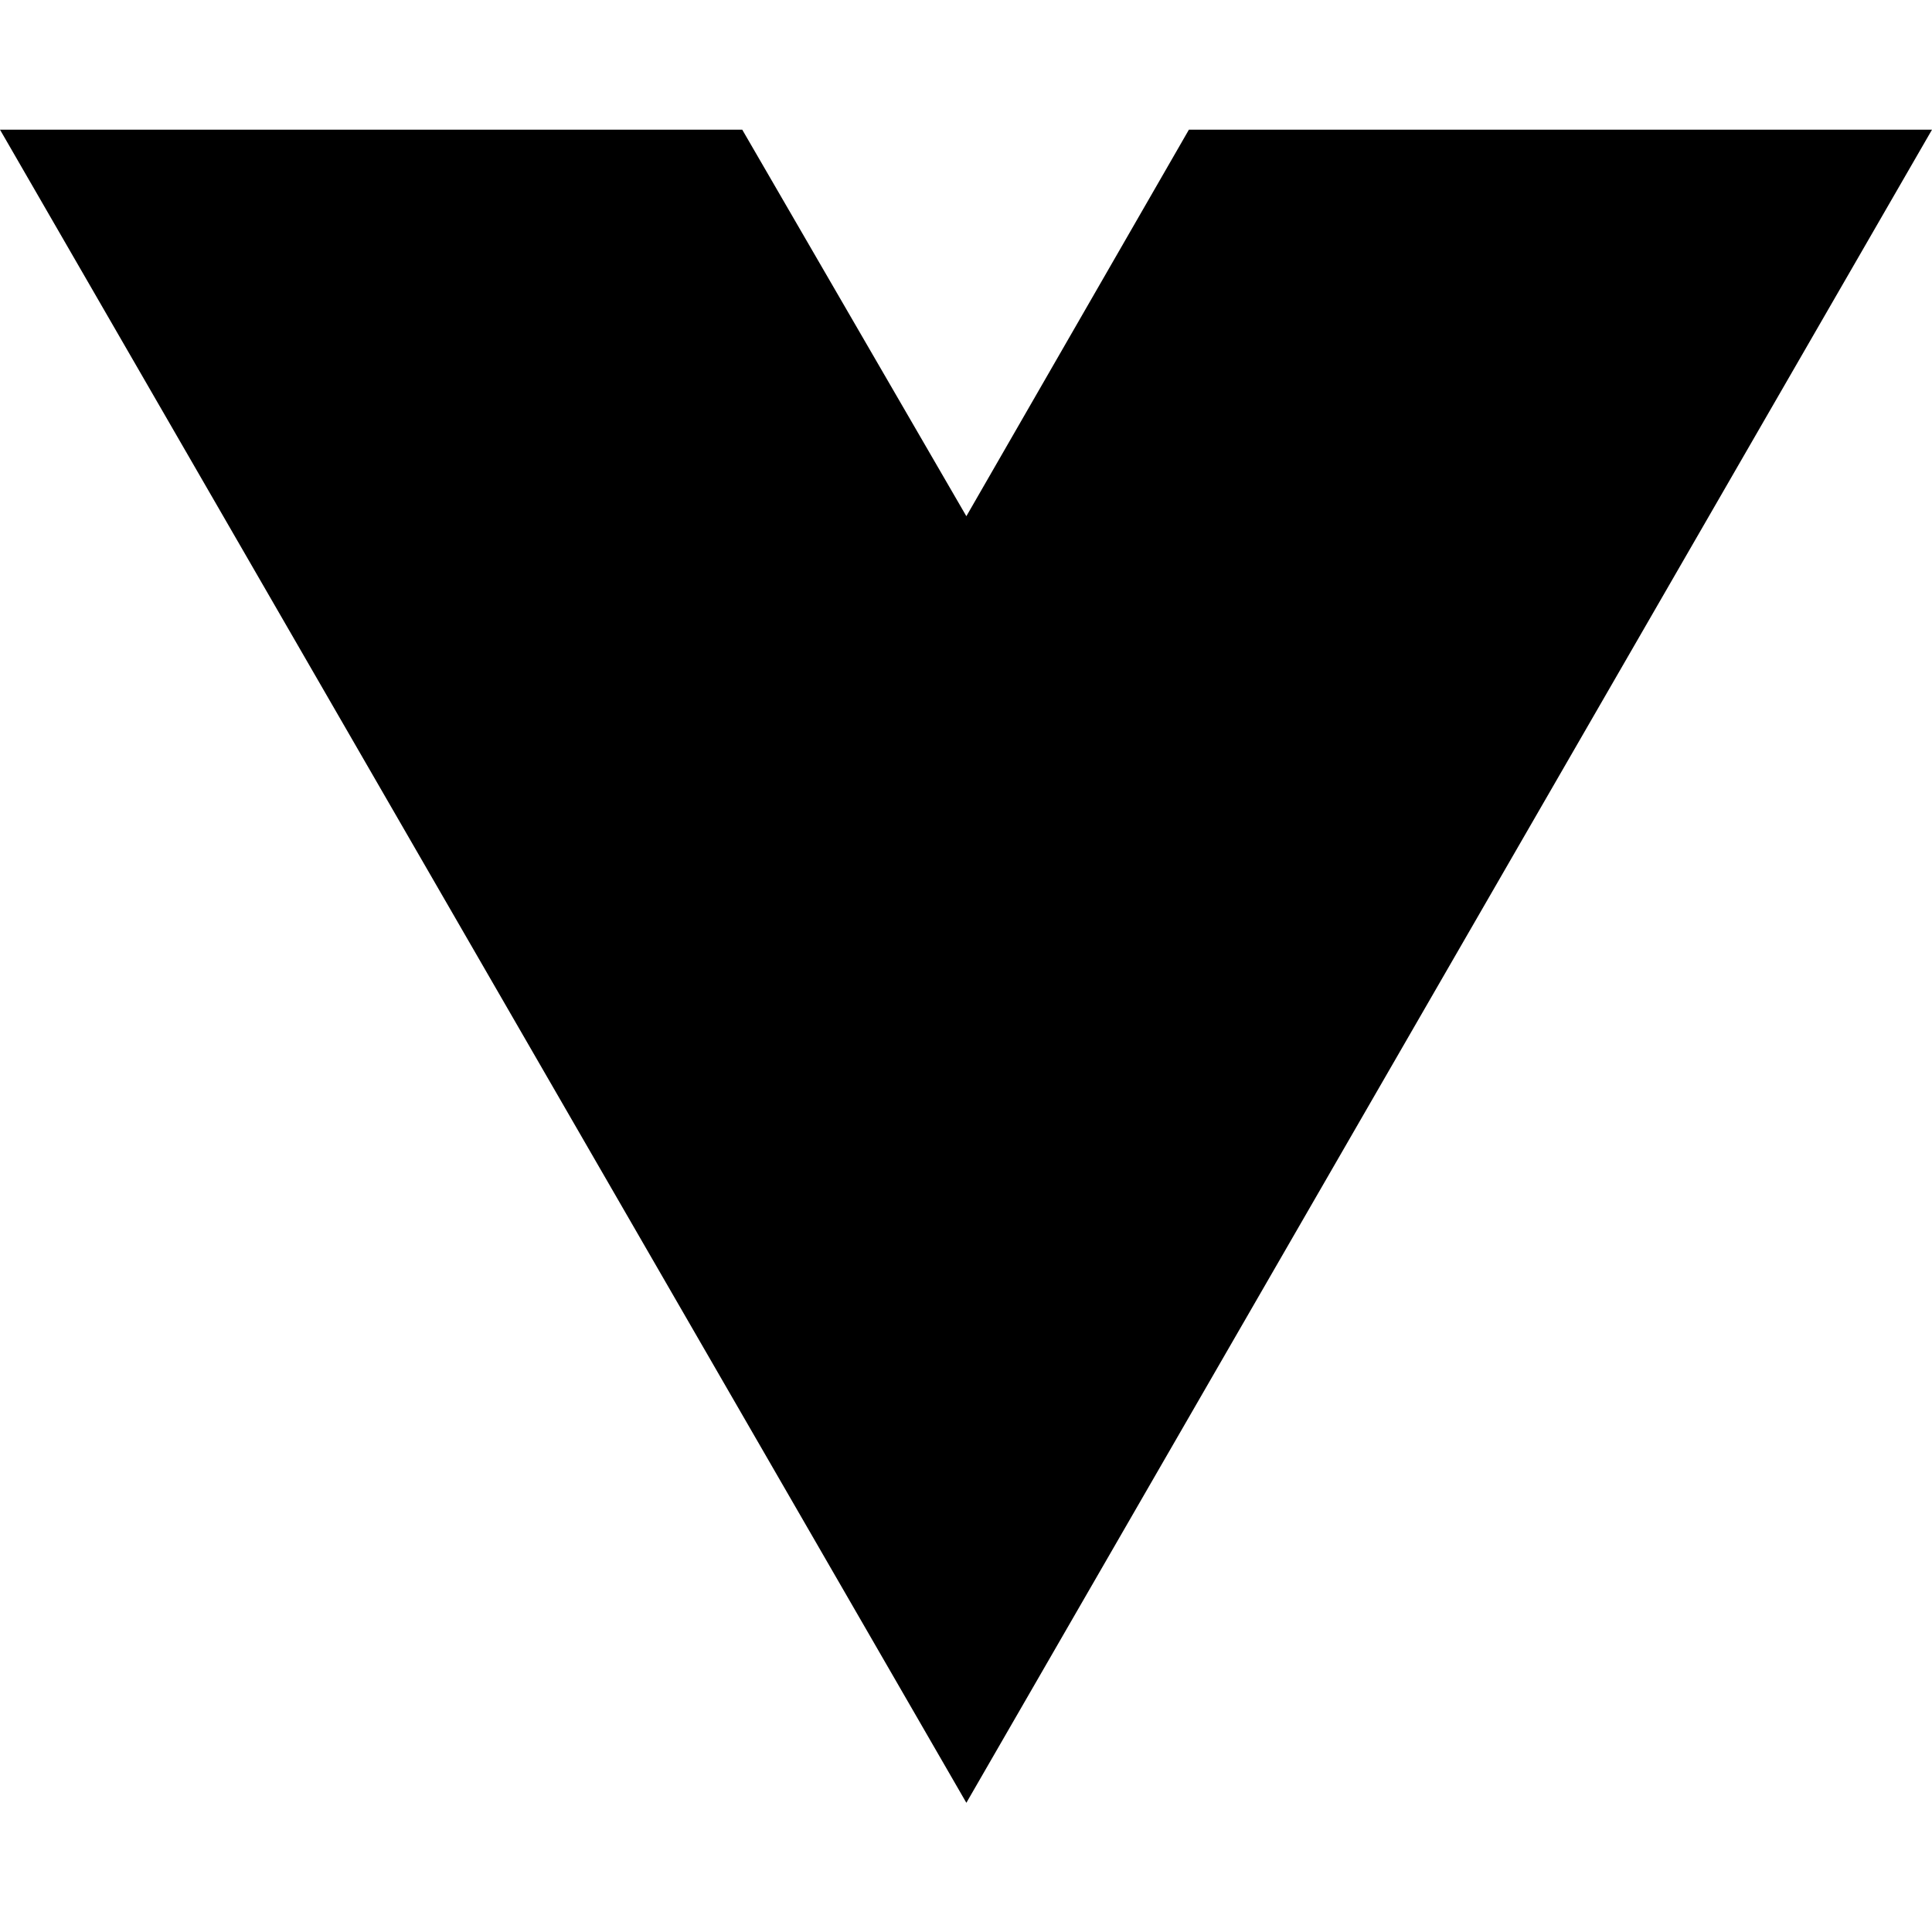
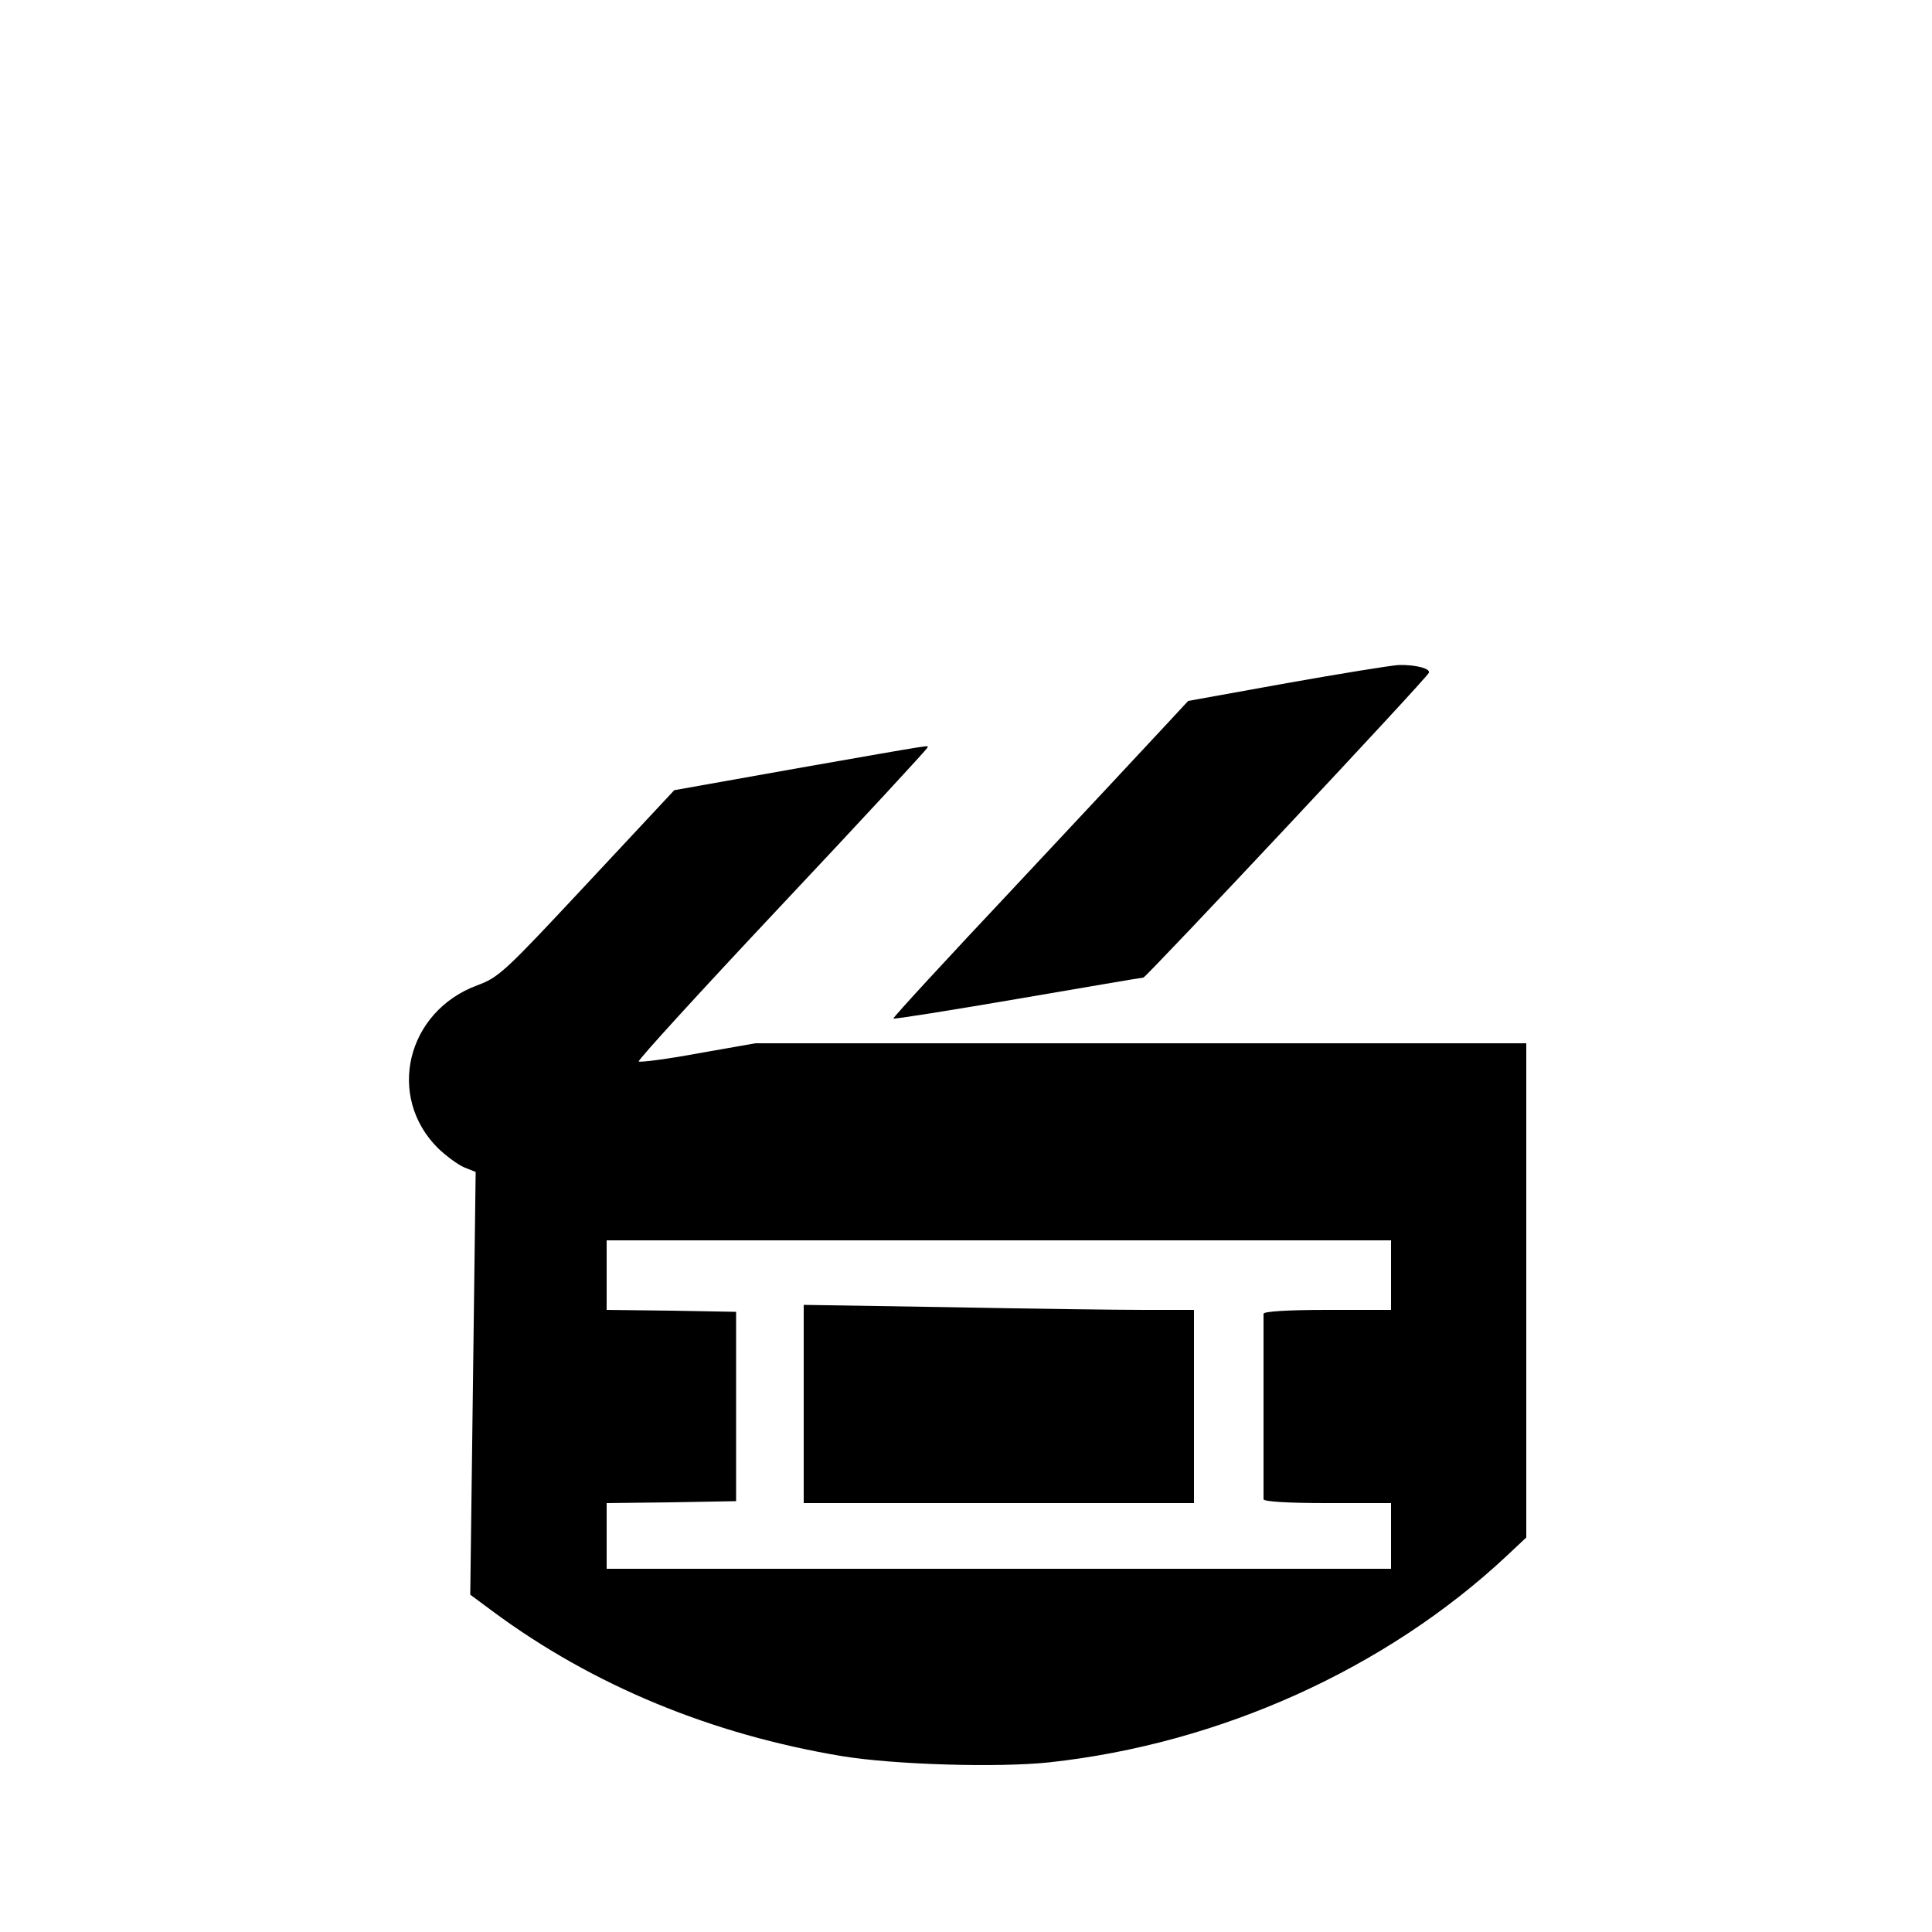
- <svg xmlns="http://www.w3.org/2000/svg" width="16" height="16" viewBox="0 0 16 16" fill="none">
-   <path d="M8.003 14.93L0 1.074H6.147L8.003 4.275L9.846 1.074H16L8.003 14.93Z" fill="black" />
+ <svg xmlns="http://www.w3.org/2000/svg" version="1.0" width="500pt" height="500pt" viewBox="0 0 500 500" preserveAspectRatio="xMidYMid meet">
+   <g transform="translate(0,500) scale(0.1,-0.1)" fill="#000000" stroke="none">
+     <path d="M3330 3232 l-255 -46 -65 -70 c-36 -39 -208 -223 -383 -410 -175 -186 -317 -340 -315 -342 2 -2 147 21 322 51 175 30 321 55 325 55 7 0 735 776 739 789 4 11 -35 21 -78 20 -19 -1 -150 -22 -290 -47z" />
+     <path d="M2065 3012 l-320 -57 -225 -241 c-213 -228 -228 -243 -285 -264 -183 -68 -236 -288 -101 -422 21 -20 51 -42 67 -49 l30 -12 -7 -547 -7 -547 58 -43 c259 -192 567 -319 905 -375 135 -22 402 -30 535 -16 442 48 872 242 1185 535 l50 47 0 639 0 640 -997 0 -998 0 -148 -26 c-81 -15 -151 -24 -154 -21 -3 3 164 186 371 406 207 220 376 403 376 406 0 6 41 13 -335 -53z m1535 -1312 l0 -90 -165 0 c-103 0 -165 -4 -165 -10 0 -5 0 -113 0 -240 0 -126 0 -234 0 -240 0 -6 62 -10 165 -10 l165 0 0 -85 0 -85 -1015 0 -1015 0 0 85 0 85 168 2 167 3 0 245 0 245 -167 3 -168 2 0 90 0 90 1015 0 1015 0 0 -90z" />
+     <path d="M2080 1367 l0 -257 505 0 505 0 0 250 0 250 -128 0 c-71 0 -298 3 -505 7 l-377 6 0 -256z" />
+   </g>
</svg>
